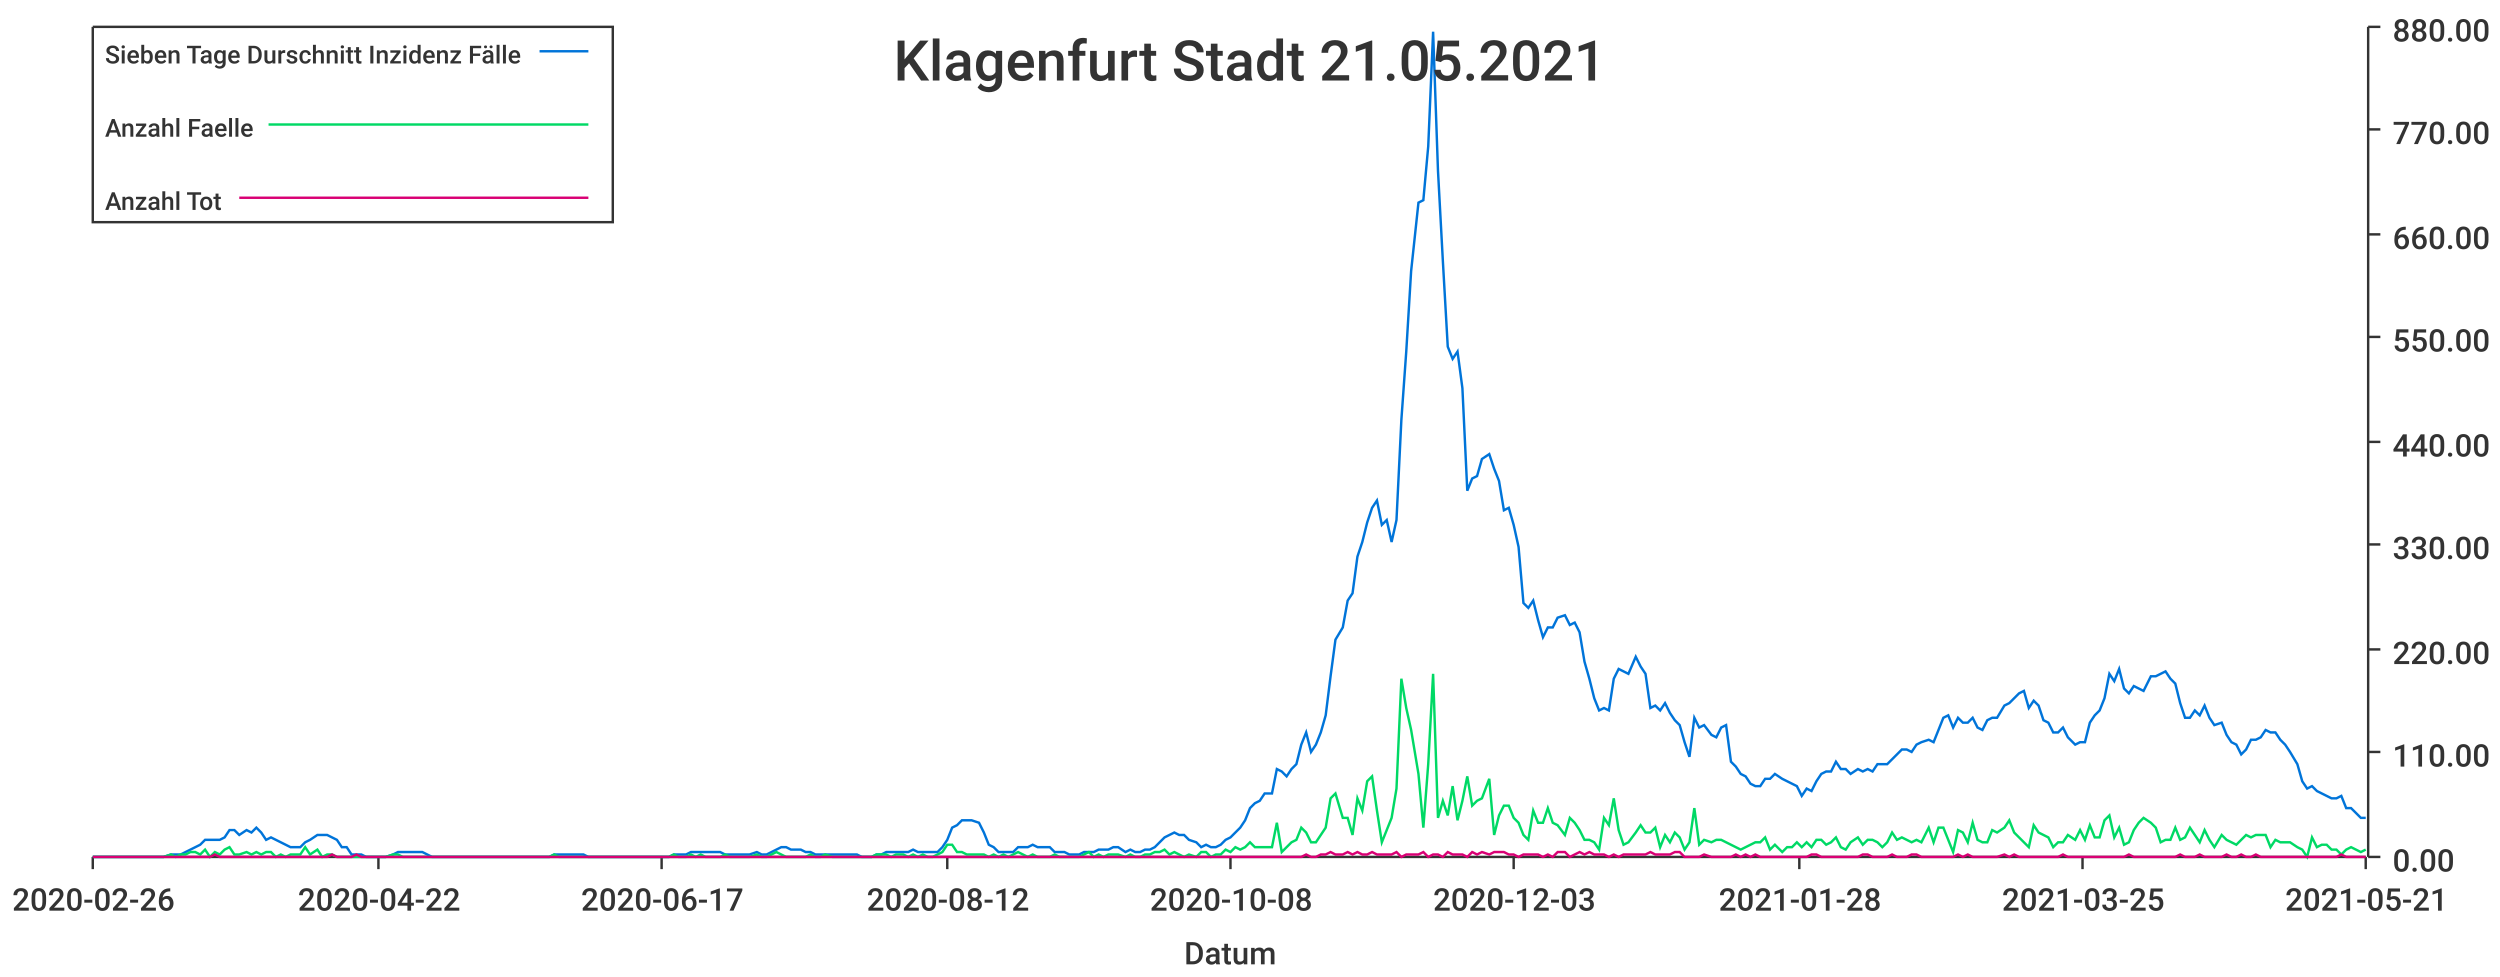
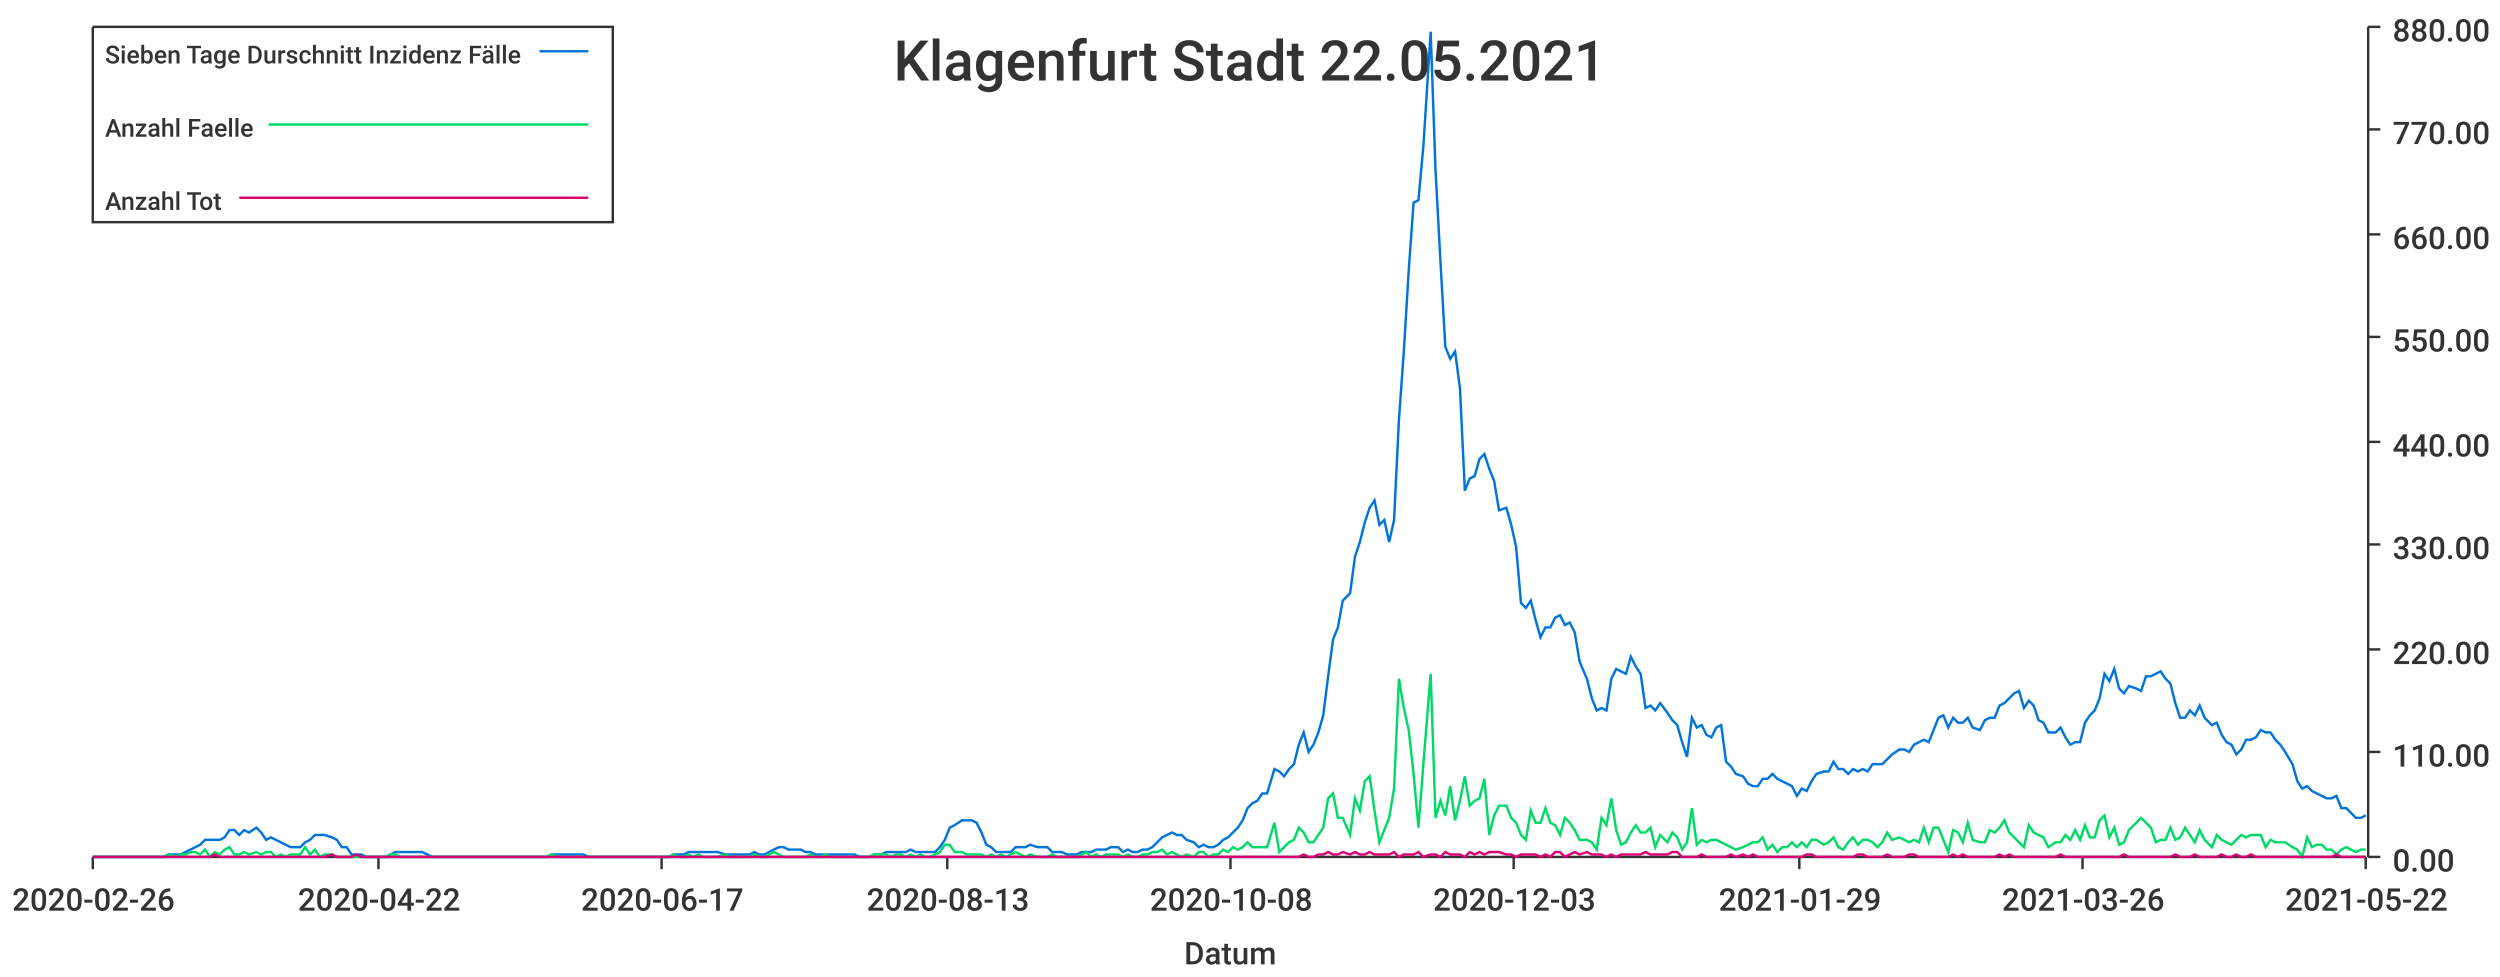
<svg xmlns="http://www.w3.org/2000/svg" width="1024" height="400">\n<path d="M 0 0 L 1024 0 L 1024 400 L 0 400 L 0 0" style="stroke-width:0;stroke:rgba(255,255,255,1.0);fill:rgba(255,255,255,1.0)" />
  <path d="M 38 11 L 969 11 L 969 351 L 38 351 L 38 11" style="stroke-width:0;stroke:rgba(255,255,255,1.0);fill:rgba(255,255,255,1.0)" />
  <path d="M 38 351 L 969 351" style="stroke-width:1;stroke:rgba(51,51,51,1.0);fill:none" />
  <path d="M 38 351 L 38 356" style="stroke-width:1;stroke:rgba(51,51,51,1.0);fill:none" />
  <text x="5" y="373" style="stroke-width:0;stroke:none;fill:rgba(51,51,51,1.0);font-size:12.8px;font-family:'Roboto Medium',sans-serif">2020-02-26</text>
  <path d="M 155 351 L 155 356" style="stroke-width:1;stroke:rgba(51,51,51,1.0);fill:none" />
  <text x="122" y="373" style="stroke-width:0;stroke:none;fill:rgba(51,51,51,1.0);font-size:12.8px;font-family:'Roboto Medium',sans-serif">2020-04-22</text>
  <path d="M 271 351 L 271 356" style="stroke-width:1;stroke:rgba(51,51,51,1.0);fill:none" />
  <text x="238" y="373" style="stroke-width:0;stroke:none;fill:rgba(51,51,51,1.0);font-size:12.8px;font-family:'Roboto Medium',sans-serif">2020-06-17</text>
  <path d="M 388 351 L 388 356" style="stroke-width:1;stroke:rgba(51,51,51,1.0);fill:none" />
-   <text x="355" y="373" style="stroke-width:0;stroke:none;fill:rgba(51,51,51,1.0);font-size:12.8px;font-family:'Roboto Medium',sans-serif">2020-08-12</text>
+   <text x="355" y="373" style="stroke-width:0;stroke:none;fill:rgba(51,51,51,1.0);font-size:12.8px;font-family:'Roboto Medium',sans-serif">2020-08-13</text>
  <path d="M 504 351 L 504 356" style="stroke-width:1;stroke:rgba(51,51,51,1.0);fill:none" />
  <text x="471" y="373" style="stroke-width:0;stroke:none;fill:rgba(51,51,51,1.0);font-size:12.8px;font-family:'Roboto Medium',sans-serif">2020-10-08</text>
  <path d="M 620 351 L 620 356" style="stroke-width:1;stroke:rgba(51,51,51,1.0);fill:none" />
  <text x="587" y="373" style="stroke-width:0;stroke:none;fill:rgba(51,51,51,1.0);font-size:12.8px;font-family:'Roboto Medium',sans-serif">2020-12-03</text>
  <path d="M 737 351 L 737 356" style="stroke-width:1;stroke:rgba(51,51,51,1.0);fill:none" />
-   <text x="704" y="373" style="stroke-width:0;stroke:none;fill:rgba(51,51,51,1.0);font-size:12.8px;font-family:'Roboto Medium',sans-serif">2021-01-28</text>
+   <text x="704" y="373" style="stroke-width:0;stroke:none;fill:rgba(51,51,51,1.0);font-size:12.8px;font-family:'Roboto Medium',sans-serif">2021-01-29</text>
  <path d="M 853 351 L 853 356" style="stroke-width:1;stroke:rgba(51,51,51,1.0);fill:none" />
-   <text x="820" y="373" style="stroke-width:0;stroke:none;fill:rgba(51,51,51,1.0);font-size:12.8px;font-family:'Roboto Medium',sans-serif">2021-03-25</text>
+   <text x="820" y="373" style="stroke-width:0;stroke:none;fill:rgba(51,51,51,1.0);font-size:12.8px;font-family:'Roboto Medium',sans-serif">2021-03-26</text>
  <path d="M 969 351 L 969 356" style="stroke-width:1;stroke:rgba(51,51,51,1.0);fill:none" />
-   <text x="936" y="373" style="stroke-width:0;stroke:none;fill:rgba(51,51,51,1.0);font-size:12.8px;font-family:'Roboto Medium',sans-serif">2021-05-21</text>
+   <text x="936" y="373" style="stroke-width:0;stroke:none;fill:rgba(51,51,51,1.0);font-size:12.8px;font-family:'Roboto Medium',sans-serif">2021-05-22</text>
  <text x="485" y="395" style="stroke-width:0;stroke:none;fill:rgba(51,51,51,1.0);font-size:12.8px;font-family:'Roboto Medium',sans-serif">Datum</text>
  <path d="M 970 351 L 970 11" style="stroke-width:1;stroke:rgba(51,51,51,1.0);fill:none" />
  <path d="M 970 351 L 975 351" style="stroke-width:1;stroke:rgba(51,51,51,1.0);fill:none" />
  <text x="980" y="357" style="stroke-width:0;stroke:none;fill:rgba(51,51,51,1.0);font-size:12.8px;font-family:'Roboto Medium',sans-serif">0.00</text>
  <path d="M 970 308 L 975 308" style="stroke-width:1;stroke:rgba(51,51,51,1.0);fill:none" />
  <text x="980" y="314" style="stroke-width:0;stroke:none;fill:rgba(51,51,51,1.0);font-size:12.8px;font-family:'Roboto Medium',sans-serif">110.00</text>
  <path d="M 970 266 L 975 266" style="stroke-width:1;stroke:rgba(51,51,51,1.0);fill:none" />
  <text x="980" y="272" style="stroke-width:0;stroke:none;fill:rgba(51,51,51,1.0);font-size:12.8px;font-family:'Roboto Medium',sans-serif">220.00</text>
  <path d="M 970 223 L 975 223" style="stroke-width:1;stroke:rgba(51,51,51,1.0);fill:none" />
  <text x="980" y="229" style="stroke-width:0;stroke:none;fill:rgba(51,51,51,1.0);font-size:12.8px;font-family:'Roboto Medium',sans-serif">330.00</text>
  <path d="M 970 181 L 975 181" style="stroke-width:1;stroke:rgba(51,51,51,1.0);fill:none" />
  <text x="980" y="187" style="stroke-width:0;stroke:none;fill:rgba(51,51,51,1.0);font-size:12.8px;font-family:'Roboto Medium',sans-serif">440.00</text>
  <path d="M 970 138 L 975 138" style="stroke-width:1;stroke:rgba(51,51,51,1.0);fill:none" />
  <text x="980" y="144" style="stroke-width:0;stroke:none;fill:rgba(51,51,51,1.0);font-size:12.8px;font-family:'Roboto Medium',sans-serif">550.00</text>
  <path d="M 970 96 L 975 96" style="stroke-width:1;stroke:rgba(51,51,51,1.0);fill:none" />
  <text x="980" y="102" style="stroke-width:0;stroke:none;fill:rgba(51,51,51,1.0);font-size:12.8px;font-family:'Roboto Medium',sans-serif">660.00</text>
  <path d="M 970 53 L 975 53" style="stroke-width:1;stroke:rgba(51,51,51,1.0);fill:none" />
  <text x="980" y="59" style="stroke-width:0;stroke:none;fill:rgba(51,51,51,1.0);font-size:12.8px;font-family:'Roboto Medium',sans-serif">770.00</text>
  <path d="M 970 11 L 975 11" style="stroke-width:1;stroke:rgba(51,51,51,1.0);fill:none" />
  <text x="980" y="17" style="stroke-width:0;stroke:none;fill:rgba(51,51,51,1.0);font-size:12.8px;font-family:'Roboto Medium',sans-serif">880.00</text>
-   <path d="M 38 351 L 41 351 L 43 351 L 45 351 L 47 351 L 49 351 L 51 351 L 53 351 L 55 351 L 57 351 L 59 351 L 61 351 L 63 351 L 65 351 L 67 351 L 70 350 L 72 350 L 74 350 L 76 349 L 78 348 L 80 347 L 82 346 L 84 344 L 86 344 L 88 344 L 90 344 L 92 343 L 94 340 L 96 340 L 98 342 L 101 340 L 103 341 L 105 339 L 107 341 L 109 344 L 111 343 L 113 344 L 115 345 L 117 346 L 119 347 L 121 347 L 123 347 L 125 345 L 127 344 L 130 342 L 132 342 L 134 342 L 136 343 L 138 344 L 140 347 L 142 347 L 144 350 L 146 350 L 148 350 L 150 351 L 152 351 L 154 351 L 156 351 L 158 351 L 161 350 L 163 349 L 165 349 L 167 349 L 169 349 L 171 349 L 173 349 L 175 350 L 177 351 L 179 351 L 181 351 L 183 351 L 185 351 L 187 351 L 190 351 L 192 351 L 194 351 L 196 351 L 198 351 L 200 351 L 202 351 L 204 351 L 206 351 L 208 351 L 210 351 L 212 351 L 214 351 L 216 351 L 218 351 L 221 351 L 223 351 L 225 351 L 227 350 L 229 350 L 231 350 L 233 350 L 235 350 L 237 350 L 239 350 L 241 351 L 243 351 L 245 351 L 247 351 L 250 351 L 252 351 L 254 351 L 256 351 L 258 351 L 260 351 L 262 351 L 264 351 L 266 351 L 268 351 L 270 351 L 272 351 L 274 351 L 276 350 L 278 350 L 281 350 L 283 349 L 285 349 L 287 349 L 289 349 L 291 349 L 293 349 L 295 349 L 297 350 L 299 350 L 301 350 L 303 350 L 305 350 L 307 350 L 310 349 L 312 350 L 314 350 L 316 349 L 318 348 L 320 347 L 322 347 L 324 348 L 326 348 L 328 348 L 330 349 L 332 349 L 334 350 L 336 350 L 338 350 L 341 350 L 343 350 L 345 350 L 347 350 L 349 350 L 351 350 L 353 351 L 355 351 L 357 351 L 359 350 L 361 350 L 363 349 L 365 349 L 367 349 L 370 349 L 372 349 L 374 348 L 376 349 L 378 349 L 380 349 L 382 349 L 384 349 L 386 347 L 388 344 L 390 339 L 392 338 L 394 336 L 396 336 L 398 336 L 401 337 L 403 341 L 405 346 L 407 347 L 409 349 L 411 349 L 413 349 L 415 349 L 417 347 L 419 347 L 421 347 L 423 346 L 425 347 L 427 347 L 430 347 L 432 349 L 434 349 L 436 349 L 438 350 L 440 350 L 442 350 L 444 349 L 446 349 L 448 349 L 450 348 L 452 348 L 454 348 L 456 347 L 458 347 L 461 349 L 463 348 L 465 349 L 467 349 L 469 348 L 471 348 L 473 347 L 475 345 L 477 343 L 479 342 L 481 341 L 483 342 L 485 342 L 487 344 L 490 345 L 492 347 L 494 346 L 496 347 L 498 347 L 500 346 L 502 344 L 504 343 L 506 341 L 508 339 L 510 336 L 512 331 L 514 329 L 516 328 L 518 325 L 521 325 L 523 315 L 525 316 L 527 318 L 529 315 L 531 313 L 533 305 L 535 300 L 537 308 L 539 305 L 541 300 L 543 293 L 545 277 L 547 262 L 550 257 L 552 246 L 554 243 L 556 228 L 558 222 L 560 214 L 562 208 L 564 205 L 566 215 L 568 213 L 570 222 L 572 213 L 574 172 L 576 144 L 578 111 L 581 83 L 583 82 L 585 60 L 587 13 L 589 70 L 591 107 L 593 142 L 595 147 L 597 144 L 599 159 L 601 201 L 603 196 L 605 195 L 607 188 L 610 186 L 612 192 L 614 197 L 616 209 L 618 208 L 620 215 L 622 224 L 624 247 L 626 249 L 628 246 L 630 254 L 632 261 L 634 257 L 636 257 L 638 253 L 641 252 L 643 256 L 645 255 L 647 259 L 649 271 L 651 278 L 653 286 L 655 291 L 657 290 L 659 291 L 661 278 L 663 274 L 665 275 L 667 276 L 670 269 L 672 273 L 674 276 L 676 290 L 678 289 L 680 291 L 682 288 L 684 292 L 686 295 L 688 297 L 690 304 L 692 310 L 694 294 L 696 298 L 698 297 L 701 301 L 703 302 L 705 298 L 707 297 L 709 312 L 711 314 L 713 317 L 715 318 L 717 321 L 719 322 L 721 322 L 723 319 L 725 319 L 727 317 L 730 319 L 732 320 L 734 321 L 736 322 L 738 326 L 740 323 L 742 324 L 744 320 L 746 317 L 748 316 L 750 316 L 752 312 L 754 315 L 756 315 L 758 317 L 761 315 L 763 316 L 765 315 L 767 316 L 769 313 L 771 313 L 773 313 L 775 311 L 777 309 L 779 307 L 781 307 L 783 308 L 785 305 L 787 304 L 790 303 L 792 304 L 794 299 L 796 294 L 798 293 L 800 298 L 802 294 L 804 296 L 806 296 L 808 294 L 810 298 L 812 299 L 814 295 L 816 294 L 818 294 L 821 289 L 823 288 L 825 286 L 827 284 L 829 283 L 831 290 L 833 287 L 835 289 L 837 295 L 839 296 L 841 300 L 843 300 L 845 298 L 847 302 L 850 305 L 852 304 L 854 304 L 856 296 L 858 293 L 860 291 L 862 286 L 864 276 L 866 279 L 868 274 L 870 282 L 872 284 L 874 281 L 876 282 L 878 283 L 881 277 L 883 277 L 885 276 L 887 275 L 889 278 L 891 280 L 893 288 L 895 294 L 897 294 L 899 291 L 901 293 L 903 289 L 905 294 L 907 297 L 910 296 L 912 301 L 914 304 L 916 305 L 918 309 L 920 307 L 922 303 L 924 303 L 926 302 L 928 299 L 930 300 L 932 300 L 934 303 L 936 305 L 938 308 L 941 313 L 943 320 L 945 323 L 947 322 L 949 324 L 951 325 L 953 326 L 955 327 L 957 327 L 959 326 L 961 331 L 963 331 L 965 333 L 967 335 L 969 335" style="stroke-width:1;stroke:rgba(0,116,217,1.0);fill:none" />
-   <path d="M 38 351 L 41 351 L 43 351 L 45 351 L 47 351 L 49 351 L 51 351 L 53 351 L 55 351 L 57 351 L 59 351 L 61 351 L 63 351 L 65 351 L 67 351 L 70 350 L 72 351 L 74 350 L 76 350 L 78 349 L 80 349 L 82 350 L 84 348 L 86 351 L 88 349 L 90 350 L 92 348 L 94 347 L 96 350 L 98 350 L 101 349 L 103 350 L 105 349 L 107 350 L 109 349 L 111 349 L 113 351 L 115 350 L 117 351 L 119 350 L 121 350 L 123 350 L 125 347 L 127 350 L 130 348 L 132 351 L 134 350 L 136 350 L 138 351 L 140 351 L 142 351 L 144 351 L 146 351 L 148 351 L 150 351 L 152 351 L 154 351 L 156 351 L 158 351 L 161 350 L 163 350 L 165 351 L 167 351 L 169 351 L 171 351 L 173 351 L 175 351 L 177 351 L 179 351 L 181 351 L 183 351 L 185 351 L 187 351 L 190 351 L 192 351 L 194 351 L 196 351 L 198 351 L 200 351 L 202 351 L 204 351 L 206 351 L 208 351 L 210 351 L 212 351 L 214 351 L 216 351 L 218 351 L 221 351 L 223 351 L 225 351 L 227 350 L 229 351 L 231 351 L 233 351 L 235 351 L 237 351 L 239 351 L 241 351 L 243 351 L 245 351 L 247 351 L 250 351 L 252 351 L 254 351 L 256 351 L 258 351 L 260 351 L 262 351 L 264 351 L 266 351 L 268 351 L 270 351 L 272 351 L 274 351 L 276 350 L 278 351 L 281 351 L 283 350 L 285 351 L 287 350 L 289 351 L 291 351 L 293 351 L 295 351 L 297 350 L 299 351 L 301 351 L 303 351 L 305 351 L 307 351 L 310 350 L 312 351 L 314 351 L 316 350 L 318 349 L 320 350 L 322 351 L 324 351 L 326 351 L 328 351 L 330 351 L 332 350 L 334 351 L 336 351 L 338 350 L 341 351 L 343 351 L 345 351 L 347 351 L 349 351 L 351 351 L 353 351 L 355 351 L 357 351 L 359 350 L 361 350 L 363 350 L 365 351 L 367 350 L 370 350 L 372 351 L 374 350 L 376 351 L 378 350 L 380 351 L 382 351 L 384 350 L 386 349 L 388 346 L 390 346 L 392 349 L 394 349 L 396 350 L 398 350 L 401 350 L 403 350 L 405 351 L 407 350 L 409 351 L 411 350 L 413 351 L 415 350 L 417 349 L 419 350 L 421 351 L 423 350 L 425 351 L 427 351 L 430 351 L 432 350 L 434 351 L 436 351 L 438 351 L 440 351 L 442 351 L 444 350 L 446 349 L 448 351 L 450 350 L 452 351 L 454 350 L 456 350 L 458 350 L 461 351 L 463 350 L 465 351 L 467 351 L 469 350 L 471 350 L 473 349 L 475 349 L 477 348 L 479 350 L 481 349 L 483 350 L 485 351 L 487 350 L 490 351 L 492 349 L 494 349 L 496 351 L 498 350 L 500 350 L 502 348 L 504 349 L 506 347 L 508 348 L 510 347 L 512 345 L 514 347 L 516 347 L 518 347 L 521 347 L 523 337 L 525 349 L 527 347 L 529 345 L 531 344 L 533 339 L 535 341 L 537 345 L 539 345 L 541 342 L 543 339 L 545 327 L 547 325 L 550 335 L 552 335 L 554 342 L 556 327 L 558 332 L 560 320 L 562 318 L 564 332 L 566 345 L 568 340 L 570 335 L 572 323 L 574 278 L 576 290 L 578 299 L 581 317 L 583 339 L 585 313 L 587 276 L 589 335 L 591 328 L 593 334 L 595 322 L 597 336 L 599 328 L 601 318 L 603 330 L 605 328 L 607 327 L 610 319 L 612 342 L 614 334 L 616 330 L 618 330 L 620 335 L 622 337 L 624 342 L 626 344 L 628 332 L 630 337 L 632 337 L 634 331 L 636 337 L 638 338 L 641 342 L 643 335 L 645 337 L 647 340 L 649 344 L 651 344 L 653 345 L 655 348 L 657 335 L 659 338 L 661 327 L 663 340 L 665 346 L 667 345 L 670 341 L 672 338 L 674 341 L 676 341 L 678 339 L 680 347 L 682 342 L 684 345 L 686 341 L 688 343 L 690 348 L 692 345 L 694 331 L 696 346 L 698 344 L 701 345 L 703 344 L 705 344 L 707 345 L 709 346 L 711 347 L 713 348 L 715 347 L 717 346 L 719 345 L 721 345 L 723 343 L 725 348 L 727 346 L 730 349 L 732 347 L 734 347 L 736 345 L 738 347 L 740 345 L 742 347 L 744 344 L 746 344 L 748 346 L 750 345 L 752 343 L 754 347 L 756 348 L 758 345 L 761 343 L 763 346 L 765 344 L 767 344 L 769 345 L 771 347 L 773 345 L 775 341 L 777 344 L 779 343 L 781 344 L 783 345 L 785 344 L 787 345 L 790 339 L 792 345 L 794 339 L 796 339 L 798 344 L 800 349 L 802 340 L 804 341 L 806 345 L 808 337 L 810 344 L 812 345 L 814 345 L 816 340 L 818 341 L 821 339 L 823 336 L 825 341 L 827 343 L 829 345 L 831 347 L 833 338 L 835 341 L 837 342 L 839 343 L 841 347 L 843 345 L 845 345 L 847 342 L 850 344 L 852 340 L 854 344 L 856 338 L 858 343 L 860 343 L 862 336 L 864 334 L 866 343 L 868 339 L 870 346 L 872 345 L 874 340 L 876 337 L 878 335 L 881 337 L 883 339 L 885 345 L 887 344 L 889 344 L 891 339 L 893 344 L 895 343 L 897 339 L 899 342 L 901 345 L 903 340 L 905 344 L 907 347 L 910 342 L 912 344 L 914 345 L 916 346 L 918 344 L 920 342 L 922 343 L 924 342 L 926 342 L 928 342 L 930 347 L 932 344 L 934 345 L 936 345 L 938 345 L 941 347 L 943 348 L 945 351 L 947 343 L 949 347 L 951 346 L 953 346 L 955 348 L 957 348 L 959 350 L 961 348 L 963 347 L 965 348 L 967 349 L 969 348" style="stroke-width:1;stroke:rgba(0,217,101,1.0);fill:none" />
-   <path d="M 38 351 L 41 351 L 43 351 L 45 351 L 47 351 L 49 351 L 51 351 L 53 351 L 55 351 L 57 351 L 59 351 L 61 351 L 63 351 L 65 351 L 67 351 L 70 351 L 72 351 L 74 351 L 76 351 L 78 351 L 80 351 L 82 351 L 84 351 L 86 351 L 88 350 L 90 351 L 92 351 L 94 351 L 96 351 L 98 351 L 101 351 L 103 351 L 105 351 L 107 351 L 109 351 L 111 351 L 113 351 L 115 351 L 117 351 L 119 351 L 121 351 L 123 351 L 125 351 L 127 351 L 130 351 L 132 351 L 134 351 L 136 350 L 138 351 L 140 351 L 142 351 L 144 351 L 146 350 L 148 351 L 150 351 L 152 351 L 154 351 L 156 351 L 158 351 L 161 351 L 163 351 L 165 351 L 167 351 L 169 351 L 171 351 L 173 351 L 175 351 L 177 351 L 179 351 L 181 351 L 183 351 L 185 351 L 187 351 L 190 351 L 192 351 L 194 351 L 196 351 L 198 351 L 200 351 L 202 351 L 204 351 L 206 351 L 208 351 L 210 351 L 212 351 L 214 351 L 216 351 L 218 351 L 221 351 L 223 351 L 225 351 L 227 351 L 229 351 L 231 351 L 233 351 L 235 351 L 237 351 L 239 351 L 241 351 L 243 351 L 245 351 L 247 351 L 250 351 L 252 351 L 254 351 L 256 351 L 258 351 L 260 351 L 262 351 L 264 351 L 266 351 L 268 351 L 270 351 L 272 351 L 274 351 L 276 351 L 278 351 L 281 351 L 283 351 L 285 351 L 287 351 L 289 351 L 291 351 L 293 351 L 295 351 L 297 351 L 299 351 L 301 351 L 303 351 L 305 351 L 307 351 L 310 351 L 312 351 L 314 351 L 316 351 L 318 351 L 320 351 L 322 351 L 324 351 L 326 351 L 328 351 L 330 351 L 332 351 L 334 351 L 336 351 L 338 351 L 341 351 L 343 351 L 345 351 L 347 351 L 349 351 L 351 351 L 353 351 L 355 351 L 357 351 L 359 351 L 361 351 L 363 351 L 365 351 L 367 351 L 370 351 L 372 351 L 374 351 L 376 351 L 378 351 L 380 351 L 382 351 L 384 351 L 386 351 L 388 351 L 390 351 L 392 351 L 394 351 L 396 351 L 398 351 L 401 351 L 403 351 L 405 351 L 407 351 L 409 351 L 411 351 L 413 351 L 415 351 L 417 351 L 419 351 L 421 351 L 423 351 L 425 351 L 427 351 L 430 351 L 432 351 L 434 351 L 436 351 L 438 351 L 440 351 L 442 351 L 444 351 L 446 351 L 448 351 L 450 351 L 452 351 L 454 351 L 456 351 L 458 351 L 461 351 L 463 351 L 465 351 L 467 351 L 469 351 L 471 351 L 473 351 L 475 351 L 477 351 L 479 351 L 481 351 L 483 351 L 485 351 L 487 351 L 490 351 L 492 351 L 494 351 L 496 351 L 498 351 L 500 351 L 502 351 L 504 351 L 506 351 L 508 351 L 510 351 L 512 351 L 514 351 L 516 351 L 518 351 L 521 351 L 523 351 L 525 351 L 527 351 L 529 351 L 531 351 L 533 351 L 535 350 L 537 351 L 539 351 L 541 350 L 543 350 L 545 349 L 547 350 L 550 350 L 552 349 L 554 350 L 556 349 L 558 350 L 560 350 L 562 349 L 564 350 L 566 350 L 568 350 L 570 350 L 572 349 L 574 351 L 576 350 L 578 350 L 581 350 L 583 349 L 585 351 L 587 350 L 589 350 L 591 351 L 593 349 L 595 350 L 597 350 L 599 350 L 601 351 L 603 349 L 605 350 L 607 349 L 610 350 L 612 349 L 614 349 L 616 349 L 618 350 L 620 350 L 622 351 L 624 350 L 626 350 L 628 350 L 630 350 L 632 351 L 634 350 L 636 351 L 638 349 L 641 349 L 643 351 L 645 350 L 647 349 L 649 350 L 651 349 L 653 350 L 655 350 L 657 350 L 659 351 L 661 350 L 663 351 L 665 350 L 667 350 L 670 350 L 672 350 L 674 350 L 676 349 L 678 350 L 680 350 L 682 350 L 684 350 L 686 349 L 688 349 L 690 351 L 692 351 L 694 351 L 696 351 L 698 350 L 701 351 L 703 351 L 705 351 L 707 351 L 709 351 L 711 350 L 713 351 L 715 350 L 717 351 L 719 350 L 721 351 L 723 351 L 725 351 L 727 351 L 730 351 L 732 351 L 734 351 L 736 351 L 738 351 L 740 351 L 742 350 L 744 350 L 746 351 L 748 351 L 750 351 L 752 351 L 754 351 L 756 351 L 758 351 L 761 351 L 763 350 L 765 350 L 767 351 L 769 351 L 771 351 L 773 351 L 775 350 L 777 351 L 779 351 L 781 351 L 783 350 L 785 350 L 787 351 L 790 351 L 792 351 L 794 351 L 796 351 L 798 351 L 800 351 L 802 350 L 804 351 L 806 350 L 808 351 L 810 351 L 812 351 L 814 351 L 816 351 L 818 351 L 821 350 L 823 351 L 825 350 L 827 351 L 829 351 L 831 351 L 833 351 L 835 351 L 837 351 L 839 351 L 841 351 L 843 351 L 845 350 L 847 351 L 850 351 L 852 351 L 854 351 L 856 351 L 858 351 L 860 351 L 862 351 L 864 351 L 866 351 L 868 351 L 870 351 L 872 350 L 874 351 L 876 351 L 878 351 L 881 351 L 883 351 L 885 351 L 887 351 L 889 351 L 891 351 L 893 350 L 895 351 L 897 351 L 899 351 L 901 350 L 903 351 L 905 351 L 907 351 L 910 351 L 912 350 L 914 351 L 916 351 L 918 350 L 920 351 L 922 351 L 924 350 L 926 351 L 928 351 L 930 351 L 932 351 L 934 351 L 936 351 L 938 351 L 941 351 L 943 351 L 945 351 L 947 351 L 949 351 L 951 351 L 953 351 L 955 351 L 957 351 L 959 350 L 961 351 L 963 351 L 965 351 L 967 351 L 969 351" style="stroke-width:1;stroke:rgba(217,0,116,1.0);fill:none" />
-   <text x="366" y="33" style="stroke-width:0;stroke:none;fill:rgba(51,51,51,1.0);font-size:23.0px;font-family:'Roboto Medium',sans-serif">Klagenfurt Stadt 21.05.2021</text>
+   <path d="M 38 351 L 41 351 L 43 351 L 45 351 L 47 351 L 49 351 L 51 351 L 53 351 L 55 351 L 57 351 L 59 351 L 61 351 L 63 351 L 65 351 L 67 351 L 69 350 L 72 350 L 74 350 L 76 349 L 78 348 L 80 347 L 82 346 L 84 344 L 86 344 L 88 344 L 90 344 L 92 343 L 94 340 L 96 340 L 98 342 L 100 340 L 102 341 L 105 339 L 107 341 L 109 344 L 111 343 L 113 344 L 115 345 L 117 346 L 119 347 L 121 347 L 123 347 L 125 345 L 127 344 L 129 342 L 131 342 L 133 342 L 136 343 L 138 344 L 140 347 L 142 347 L 144 350 L 146 350 L 148 350 L 150 351 L 152 351 L 154 351 L 156 351 L 158 351 L 160 350 L 162 349 L 164 349 L 166 349 L 169 349 L 171 349 L 173 349 L 175 350 L 177 351 L 179 351 L 181 351 L 183 351 L 185 351 L 187 351 L 189 351 L 191 351 L 193 351 L 195 351 L 197 351 L 200 351 L 202 351 L 204 351 L 206 351 L 208 351 L 210 351 L 212 351 L 214 351 L 216 351 L 218 351 L 220 351 L 222 351 L 224 351 L 226 350 L 228 350 L 230 350 L 233 350 L 235 350 L 237 350 L 239 350 L 241 351 L 243 351 L 245 351 L 247 351 L 249 351 L 251 351 L 253 351 L 255 351 L 257 351 L 259 351 L 261 351 L 264 351 L 266 351 L 268 351 L 270 351 L 272 351 L 274 351 L 276 350 L 278 350 L 280 350 L 282 349 L 284 349 L 286 349 L 288 349 L 290 349 L 292 349 L 294 349 L 297 350 L 299 350 L 301 350 L 303 350 L 305 350 L 307 350 L 309 349 L 311 350 L 313 350 L 315 349 L 317 348 L 319 347 L 321 347 L 323 348 L 325 348 L 328 348 L 330 349 L 332 349 L 334 350 L 336 350 L 338 350 L 340 350 L 342 350 L 344 350 L 346 350 L 348 350 L 350 350 L 352 351 L 354 351 L 356 351 L 358 350 L 361 350 L 363 349 L 365 349 L 367 349 L 369 349 L 371 349 L 373 348 L 375 349 L 377 349 L 379 349 L 381 349 L 383 349 L 385 347 L 387 344 L 389 339 L 391 338 L 394 336 L 396 336 L 398 336 L 400 337 L 402 341 L 404 346 L 406 347 L 408 349 L 410 349 L 412 349 L 414 349 L 416 347 L 418 347 L 420 347 L 422 346 L 425 347 L 427 347 L 429 347 L 431 349 L 433 349 L 435 349 L 437 350 L 439 350 L 441 350 L 443 349 L 445 349 L 447 349 L 449 348 L 451 348 L 453 348 L 455 347 L 458 347 L 460 349 L 462 348 L 464 349 L 466 349 L 468 348 L 470 348 L 472 347 L 474 345 L 476 343 L 478 342 L 480 341 L 482 342 L 484 342 L 486 344 L 489 345 L 491 347 L 493 346 L 495 347 L 497 347 L 499 346 L 501 344 L 503 343 L 505 341 L 507 339 L 509 336 L 511 331 L 513 329 L 515 328 L 517 325 L 519 325 L 522 315 L 524 316 L 526 318 L 528 315 L 530 313 L 532 305 L 534 300 L 536 308 L 538 305 L 540 300 L 542 293 L 544 277 L 546 262 L 548 257 L 550 246 L 553 243 L 555 228 L 557 222 L 559 214 L 561 208 L 563 205 L 565 215 L 567 213 L 569 222 L 571 213 L 573 172 L 575 144 L 577 111 L 579 83 L 581 82 L 583 60 L 586 13 L 588 70 L 590 107 L 592 142 L 594 147 L 596 144 L 598 159 L 600 201 L 602 196 L 604 195 L 606 188 L 608 186 L 610 192 L 612 197 L 614 209 L 617 208 L 619 215 L 621 224 L 623 247 L 625 249 L 627 246 L 629 254 L 631 261 L 633 257 L 635 257 L 637 253 L 639 252 L 641 256 L 643 255 L 645 259 L 647 271 L 650 278 L 652 286 L 654 291 L 656 290 L 658 291 L 660 278 L 662 274 L 664 275 L 666 276 L 668 269 L 670 273 L 672 276 L 674 290 L 676 289 L 678 291 L 680 288 L 683 292 L 685 295 L 687 297 L 689 304 L 691 310 L 693 294 L 695 298 L 697 297 L 699 301 L 701 302 L 703 298 L 705 297 L 707 312 L 709 314 L 711 317 L 714 318 L 716 321 L 718 322 L 720 322 L 722 319 L 724 319 L 726 317 L 728 319 L 730 320 L 732 321 L 734 322 L 736 326 L 738 323 L 740 324 L 742 320 L 744 317 L 747 316 L 749 316 L 751 312 L 753 315 L 755 315 L 757 317 L 759 315 L 761 316 L 763 315 L 765 316 L 767 313 L 769 313 L 771 313 L 773 311 L 775 309 L 778 307 L 780 307 L 782 308 L 784 305 L 786 304 L 788 303 L 790 304 L 792 299 L 794 294 L 796 293 L 798 298 L 800 294 L 802 296 L 804 296 L 806 294 L 808 298 L 811 299 L 813 295 L 815 294 L 817 294 L 819 289 L 821 288 L 823 286 L 825 284 L 827 283 L 829 290 L 831 287 L 833 289 L 835 295 L 837 296 L 839 300 L 842 300 L 844 298 L 846 302 L 848 305 L 850 304 L 852 304 L 854 296 L 856 293 L 858 291 L 860 286 L 862 276 L 864 279 L 866 274 L 868 282 L 870 284 L 872 281 L 875 282 L 877 283 L 879 277 L 881 277 L 883 276 L 885 275 L 887 278 L 889 280 L 891 288 L 893 294 L 895 294 L 897 291 L 899 293 L 901 289 L 903 294 L 906 297 L 908 296 L 910 301 L 912 304 L 914 305 L 916 309 L 918 307 L 920 303 L 922 303 L 924 302 L 926 299 L 928 300 L 930 300 L 932 303 L 934 305 L 936 308 L 939 313 L 941 320 L 943 323 L 945 322 L 947 324 L 949 325 L 951 326 L 953 327 L 955 327 L 957 326 L 959 331 L 961 331 L 963 333 L 965 335 L 967 335 L 969 334" style="stroke-width:1;stroke:rgba(0,116,217,1.0);fill:none" />
+   <path d="M 38 351 L 41 351 L 43 351 L 45 351 L 47 351 L 49 351 L 51 351 L 53 351 L 55 351 L 57 351 L 59 351 L 61 351 L 63 351 L 65 351 L 67 351 L 69 350 L 72 351 L 74 350 L 76 350 L 78 349 L 80 349 L 82 350 L 84 348 L 86 351 L 88 349 L 90 350 L 92 348 L 94 347 L 96 350 L 98 350 L 100 349 L 102 350 L 105 349 L 107 350 L 109 349 L 111 349 L 113 351 L 115 350 L 117 351 L 119 350 L 121 350 L 123 350 L 125 347 L 127 350 L 129 348 L 131 351 L 133 350 L 136 350 L 138 351 L 140 351 L 142 351 L 144 351 L 146 351 L 148 351 L 150 351 L 152 351 L 154 351 L 156 351 L 158 351 L 160 350 L 162 350 L 164 351 L 166 351 L 169 351 L 171 351 L 173 351 L 175 351 L 177 351 L 179 351 L 181 351 L 183 351 L 185 351 L 187 351 L 189 351 L 191 351 L 193 351 L 195 351 L 197 351 L 200 351 L 202 351 L 204 351 L 206 351 L 208 351 L 210 351 L 212 351 L 214 351 L 216 351 L 218 351 L 220 351 L 222 351 L 224 351 L 226 350 L 228 351 L 230 351 L 233 351 L 235 351 L 237 351 L 239 351 L 241 351 L 243 351 L 245 351 L 247 351 L 249 351 L 251 351 L 253 351 L 255 351 L 257 351 L 259 351 L 261 351 L 264 351 L 266 351 L 268 351 L 270 351 L 272 351 L 274 351 L 276 350 L 278 351 L 280 351 L 282 350 L 284 351 L 286 350 L 288 351 L 290 351 L 292 351 L 294 351 L 297 350 L 299 351 L 301 351 L 303 351 L 305 351 L 307 351 L 309 350 L 311 351 L 313 351 L 315 350 L 317 349 L 319 350 L 321 351 L 323 351 L 325 351 L 328 351 L 330 351 L 332 350 L 334 351 L 336 351 L 338 350 L 340 351 L 342 351 L 344 351 L 346 351 L 348 351 L 350 351 L 352 351 L 354 351 L 356 351 L 358 350 L 361 350 L 363 350 L 365 351 L 367 350 L 369 350 L 371 351 L 373 350 L 375 351 L 377 350 L 379 351 L 381 351 L 383 350 L 385 349 L 387 346 L 389 346 L 391 349 L 394 349 L 396 350 L 398 350 L 400 350 L 402 350 L 404 351 L 406 350 L 408 351 L 410 350 L 412 351 L 414 350 L 416 349 L 418 350 L 420 351 L 422 350 L 425 351 L 427 351 L 429 351 L 431 350 L 433 351 L 435 351 L 437 351 L 439 351 L 441 351 L 443 350 L 445 349 L 447 351 L 449 350 L 451 351 L 453 350 L 455 350 L 458 350 L 460 351 L 462 350 L 464 351 L 466 351 L 468 350 L 470 350 L 472 349 L 474 349 L 476 348 L 478 350 L 480 349 L 482 350 L 484 351 L 486 350 L 489 351 L 491 349 L 493 349 L 495 351 L 497 350 L 499 350 L 501 348 L 503 349 L 505 347 L 507 348 L 509 347 L 511 345 L 513 347 L 515 347 L 517 347 L 519 347 L 522 337 L 524 349 L 526 347 L 528 345 L 530 344 L 532 339 L 534 341 L 536 345 L 538 345 L 540 342 L 542 339 L 544 327 L 546 325 L 548 335 L 550 335 L 553 342 L 555 327 L 557 332 L 559 320 L 561 318 L 563 332 L 565 345 L 567 340 L 569 335 L 571 323 L 573 278 L 575 290 L 577 299 L 579 317 L 581 339 L 583 313 L 586 276 L 588 335 L 590 328 L 592 334 L 594 322 L 596 336 L 598 328 L 600 318 L 602 330 L 604 328 L 606 327 L 608 319 L 610 342 L 612 334 L 614 330 L 617 330 L 619 335 L 621 337 L 623 342 L 625 344 L 627 332 L 629 337 L 631 337 L 633 331 L 635 337 L 637 338 L 639 342 L 641 335 L 643 337 L 645 340 L 647 344 L 650 344 L 652 345 L 654 348 L 656 335 L 658 338 L 660 327 L 662 340 L 664 346 L 666 345 L 668 341 L 670 338 L 672 341 L 674 341 L 676 339 L 678 347 L 680 342 L 683 345 L 685 341 L 687 343 L 689 348 L 691 345 L 693 331 L 695 346 L 697 344 L 699 345 L 701 344 L 703 344 L 705 345 L 707 346 L 709 347 L 711 348 L 714 347 L 716 346 L 718 345 L 720 345 L 722 343 L 724 348 L 726 346 L 728 349 L 730 347 L 732 347 L 734 345 L 736 347 L 738 345 L 740 347 L 742 344 L 744 344 L 747 346 L 749 345 L 751 343 L 753 347 L 755 348 L 757 345 L 759 343 L 761 346 L 763 344 L 765 344 L 767 345 L 769 347 L 771 345 L 773 341 L 775 344 L 778 343 L 780 344 L 782 345 L 784 344 L 786 345 L 788 339 L 790 345 L 792 339 L 794 339 L 796 344 L 798 349 L 800 340 L 802 341 L 804 345 L 806 337 L 808 344 L 811 345 L 813 345 L 815 340 L 817 341 L 819 339 L 821 336 L 823 341 L 825 343 L 827 345 L 829 347 L 831 338 L 833 341 L 835 342 L 837 343 L 839 347 L 842 345 L 844 345 L 846 342 L 848 344 L 850 340 L 852 344 L 854 338 L 856 343 L 858 343 L 860 336 L 862 334 L 864 343 L 866 339 L 868 346 L 870 345 L 872 340 L 875 337 L 877 335 L 879 337 L 881 339 L 883 345 L 885 344 L 887 344 L 889 339 L 891 344 L 893 343 L 895 339 L 897 342 L 899 345 L 901 340 L 903 344 L 906 347 L 908 342 L 910 344 L 912 345 L 914 346 L 916 344 L 918 342 L 920 343 L 922 342 L 924 342 L 926 342 L 928 347 L 930 344 L 932 345 L 934 345 L 936 345 L 939 347 L 941 348 L 943 351 L 945 343 L 947 347 L 949 346 L 951 346 L 953 348 L 955 348 L 957 350 L 959 348 L 961 347 L 963 348 L 965 349 L 967 348 L 969 348" style="stroke-width:1;stroke:rgba(0,217,101,1.0);fill:none" />
+   <path d="M 38 351 L 41 351 L 43 351 L 45 351 L 47 351 L 49 351 L 51 351 L 53 351 L 55 351 L 57 351 L 59 351 L 61 351 L 63 351 L 65 351 L 67 351 L 69 351 L 72 351 L 74 351 L 76 351 L 78 351 L 80 351 L 82 351 L 84 351 L 86 351 L 88 350 L 90 351 L 92 351 L 94 351 L 96 351 L 98 351 L 100 351 L 102 351 L 105 351 L 107 351 L 109 351 L 111 351 L 113 351 L 115 351 L 117 351 L 119 351 L 121 351 L 123 351 L 125 351 L 127 351 L 129 351 L 131 351 L 133 351 L 136 350 L 138 351 L 140 351 L 142 351 L 144 351 L 146 350 L 148 351 L 150 351 L 152 351 L 154 351 L 156 351 L 158 351 L 160 351 L 162 351 L 164 351 L 166 351 L 169 351 L 171 351 L 173 351 L 175 351 L 177 351 L 179 351 L 181 351 L 183 351 L 185 351 L 187 351 L 189 351 L 191 351 L 193 351 L 195 351 L 197 351 L 200 351 L 202 351 L 204 351 L 206 351 L 208 351 L 210 351 L 212 351 L 214 351 L 216 351 L 218 351 L 220 351 L 222 351 L 224 351 L 226 351 L 228 351 L 230 351 L 233 351 L 235 351 L 237 351 L 239 351 L 241 351 L 243 351 L 245 351 L 247 351 L 249 351 L 251 351 L 253 351 L 255 351 L 257 351 L 259 351 L 261 351 L 264 351 L 266 351 L 268 351 L 270 351 L 272 351 L 274 351 L 276 351 L 278 351 L 280 351 L 282 351 L 284 351 L 286 351 L 288 351 L 290 351 L 292 351 L 294 351 L 297 351 L 299 351 L 301 351 L 303 351 L 305 351 L 307 351 L 309 351 L 311 351 L 313 351 L 315 351 L 317 351 L 319 351 L 321 351 L 323 351 L 325 351 L 328 351 L 330 351 L 332 351 L 334 351 L 336 351 L 338 351 L 340 351 L 342 351 L 344 351 L 346 351 L 348 351 L 350 351 L 352 351 L 354 351 L 356 351 L 358 351 L 361 351 L 363 351 L 365 351 L 367 351 L 369 351 L 371 351 L 373 351 L 375 351 L 377 351 L 379 351 L 381 351 L 383 351 L 385 351 L 387 351 L 389 351 L 391 351 L 394 351 L 396 351 L 398 351 L 400 351 L 402 351 L 404 351 L 406 351 L 408 351 L 410 351 L 412 351 L 414 351 L 416 351 L 418 351 L 420 351 L 422 351 L 425 351 L 427 351 L 429 351 L 431 351 L 433 351 L 435 351 L 437 351 L 439 351 L 441 351 L 443 351 L 445 351 L 447 351 L 449 351 L 451 351 L 453 351 L 455 351 L 458 351 L 460 351 L 462 351 L 464 351 L 466 351 L 468 351 L 470 351 L 472 351 L 474 351 L 476 351 L 478 351 L 480 351 L 482 351 L 484 351 L 486 351 L 489 351 L 491 351 L 493 351 L 495 351 L 497 351 L 499 351 L 501 351 L 503 351 L 505 351 L 507 351 L 509 351 L 511 351 L 513 351 L 515 351 L 517 351 L 519 351 L 522 351 L 524 351 L 526 351 L 528 351 L 530 351 L 532 351 L 534 350 L 536 351 L 538 351 L 540 350 L 542 350 L 544 349 L 546 350 L 548 350 L 550 349 L 553 350 L 555 349 L 557 350 L 559 350 L 561 349 L 563 350 L 565 350 L 567 350 L 569 350 L 571 349 L 573 351 L 575 350 L 577 350 L 579 350 L 581 349 L 583 351 L 586 350 L 588 350 L 590 351 L 592 349 L 594 350 L 596 350 L 598 350 L 600 351 L 602 349 L 604 350 L 606 349 L 608 350 L 610 349 L 612 349 L 614 349 L 617 350 L 619 350 L 621 351 L 623 350 L 625 350 L 627 350 L 629 350 L 631 351 L 633 350 L 635 351 L 637 349 L 639 349 L 641 351 L 643 350 L 645 349 L 647 350 L 650 349 L 652 350 L 654 350 L 656 350 L 658 351 L 660 350 L 662 351 L 664 350 L 666 350 L 668 350 L 670 350 L 672 350 L 674 349 L 676 350 L 678 350 L 680 350 L 683 350 L 685 349 L 687 349 L 689 351 L 691 351 L 693 351 L 695 351 L 697 350 L 699 351 L 701 351 L 703 351 L 705 351 L 707 351 L 709 350 L 711 351 L 714 350 L 716 351 L 718 350 L 720 351 L 722 351 L 724 351 L 726 351 L 728 351 L 730 351 L 732 351 L 734 351 L 736 351 L 738 351 L 740 350 L 742 350 L 744 351 L 747 351 L 749 351 L 751 351 L 753 351 L 755 351 L 757 351 L 759 351 L 761 350 L 763 350 L 765 351 L 767 351 L 769 351 L 771 351 L 773 350 L 775 351 L 778 351 L 780 351 L 782 350 L 784 350 L 786 351 L 788 351 L 790 351 L 792 351 L 794 351 L 796 351 L 798 351 L 800 350 L 802 351 L 804 350 L 806 351 L 808 351 L 811 351 L 813 351 L 815 351 L 817 351 L 819 350 L 821 351 L 823 350 L 825 351 L 827 351 L 829 351 L 831 351 L 833 351 L 835 351 L 837 351 L 839 351 L 842 351 L 844 350 L 846 351 L 848 351 L 850 351 L 852 351 L 854 351 L 856 351 L 858 351 L 860 351 L 862 351 L 864 351 L 866 351 L 868 351 L 870 350 L 872 351 L 875 351 L 877 351 L 879 351 L 881 351 L 883 351 L 885 351 L 887 351 L 889 351 L 891 350 L 893 351 L 895 351 L 897 351 L 899 350 L 901 351 L 903 351 L 906 351 L 908 351 L 910 350 L 912 351 L 914 351 L 916 350 L 918 351 L 920 351 L 922 350 L 924 351 L 926 351 L 928 351 L 930 351 L 932 351 L 934 351 L 936 351 L 939 351 L 941 351 L 943 351 L 945 351 L 947 351 L 949 351 L 951 351 L 953 351 L 955 351 L 957 350 L 959 351 L 961 351 L 963 351 L 965 351 L 967 351 L 969 351" style="stroke-width:1;stroke:rgba(217,0,116,1.0);fill:none" />
+   <text x="366" y="33" style="stroke-width:0;stroke:none;fill:rgba(51,51,51,1.0);font-size:23.0px;font-family:'Roboto Medium',sans-serif">Klagenfurt Stadt 22.05.2021</text>
  <path d="M 38 11 L 251 11 L 251 91 L 38 91 L 38 11" style="stroke-width:1;stroke:rgba(51,51,51,1.0);fill:rgba(255,255,255,1.0)" />
  <text x="43" y="26" style="stroke-width:0;stroke:none;fill:rgba(51,51,51,1.0);font-size:10.2px;font-family:'Roboto Medium',sans-serif">Sieben Tage Durschnitt Inzidenz Fälle</text>
  <path d="M 221 21 L 241 21" style="stroke-width:1;stroke:rgba(0,116,217,1.0);fill:none" />
  <text x="43" y="56" style="stroke-width:0;stroke:none;fill:rgba(51,51,51,1.0);font-size:10.2px;font-family:'Roboto Medium',sans-serif">Anzahl Faelle</text>
  <path d="M 110 51 L 241 51" style="stroke-width:1;stroke:rgba(0,217,101,1.0);fill:none" />
  <text x="43" y="86" style="stroke-width:0;stroke:none;fill:rgba(51,51,51,1.0);font-size:10.2px;font-family:'Roboto Medium',sans-serif">Anzahl Tot</text>
  <path d="M 98 81 L 241 81" style="stroke-width:1;stroke:rgba(217,0,116,1.0);fill:none" />
</svg>
